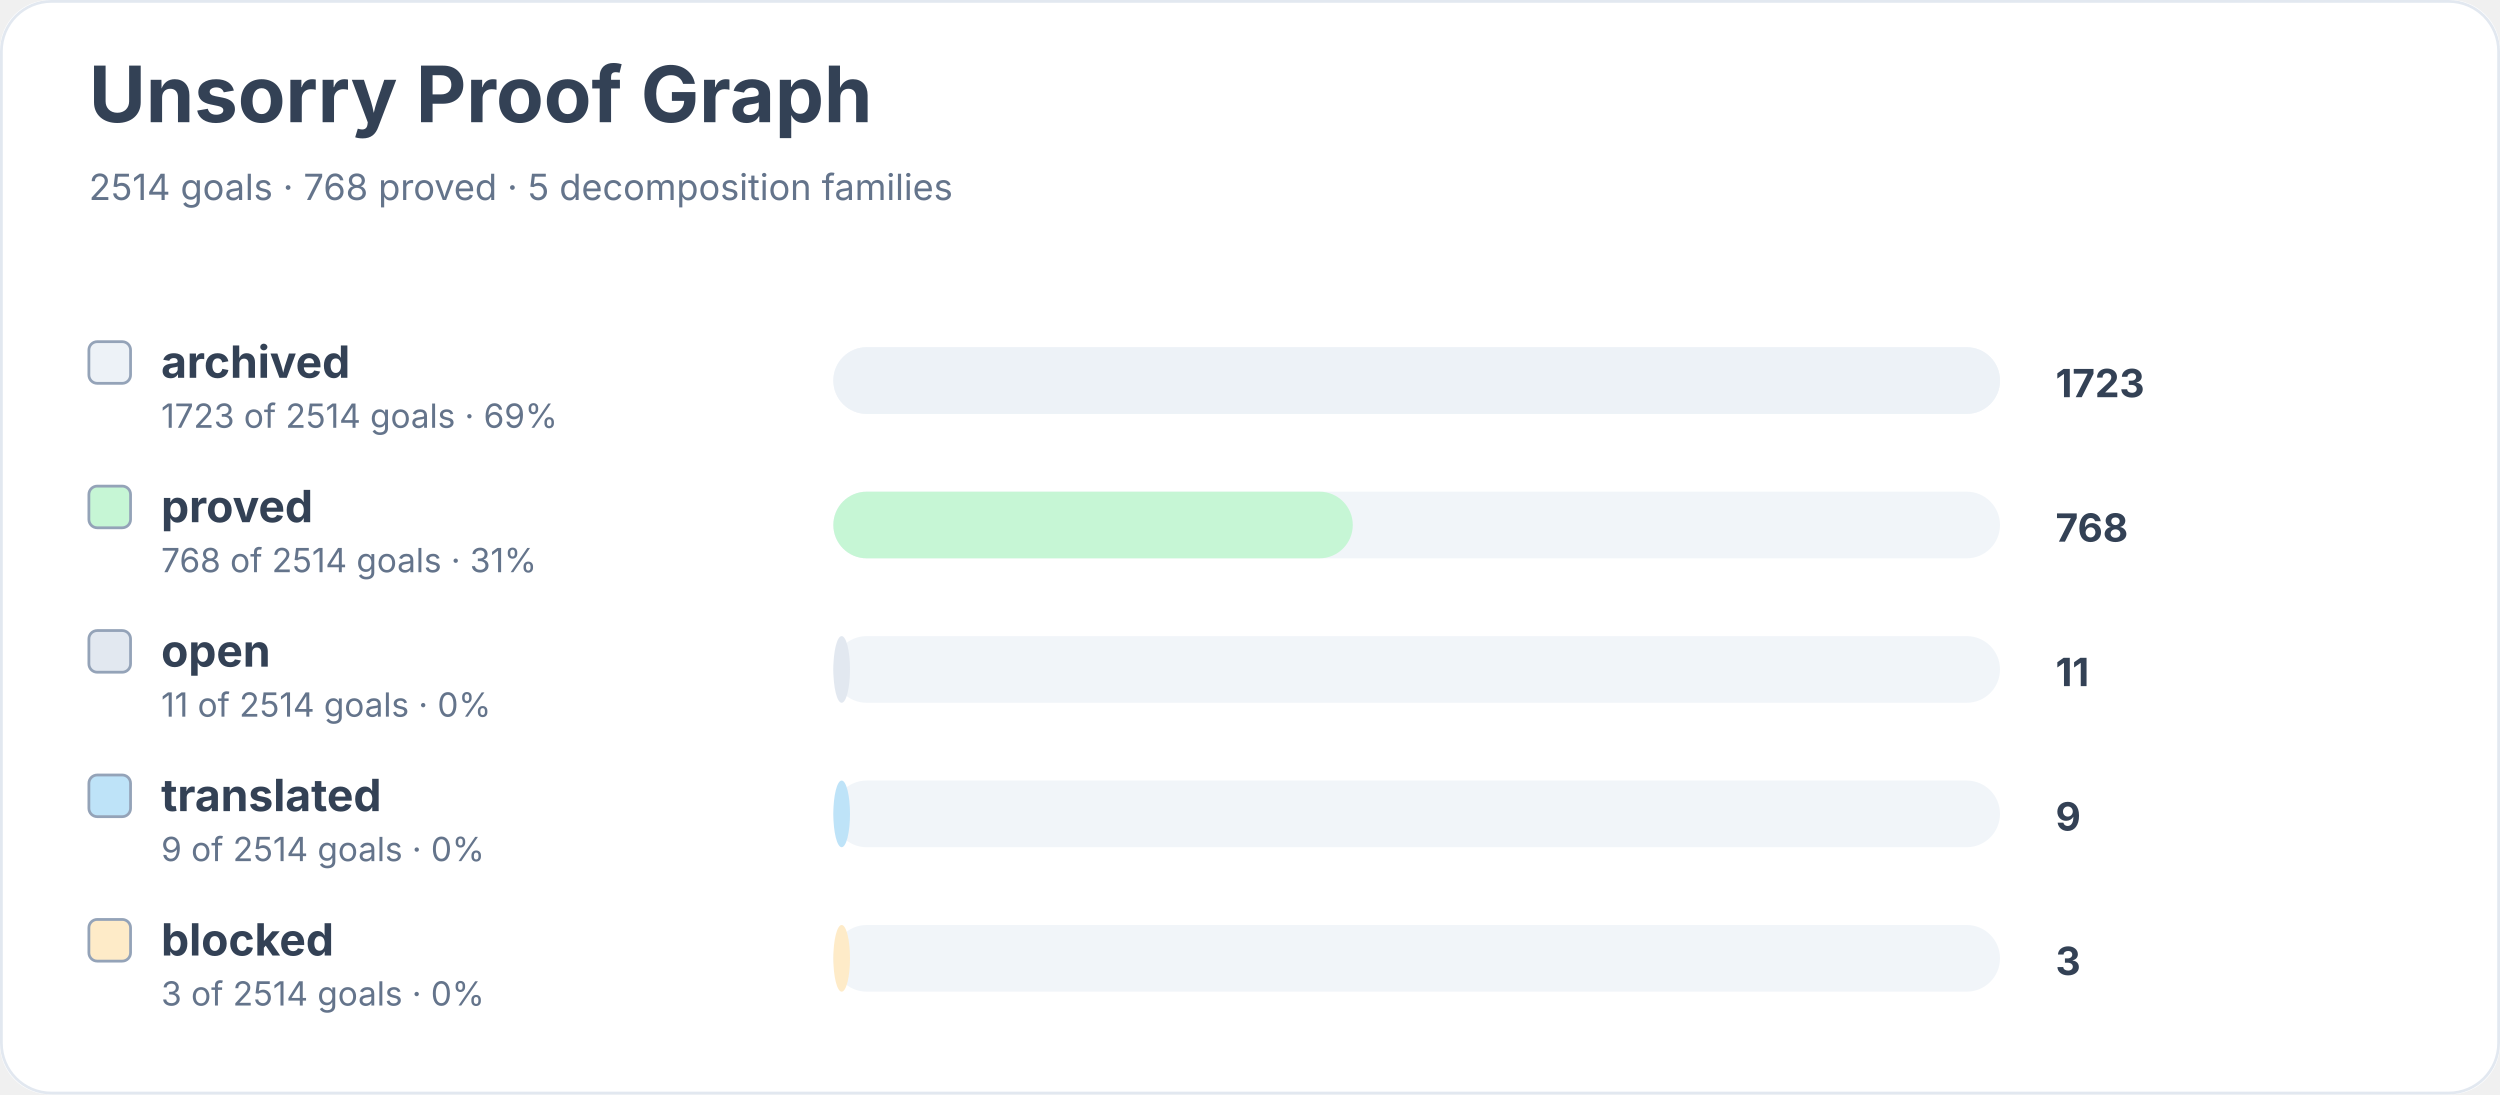
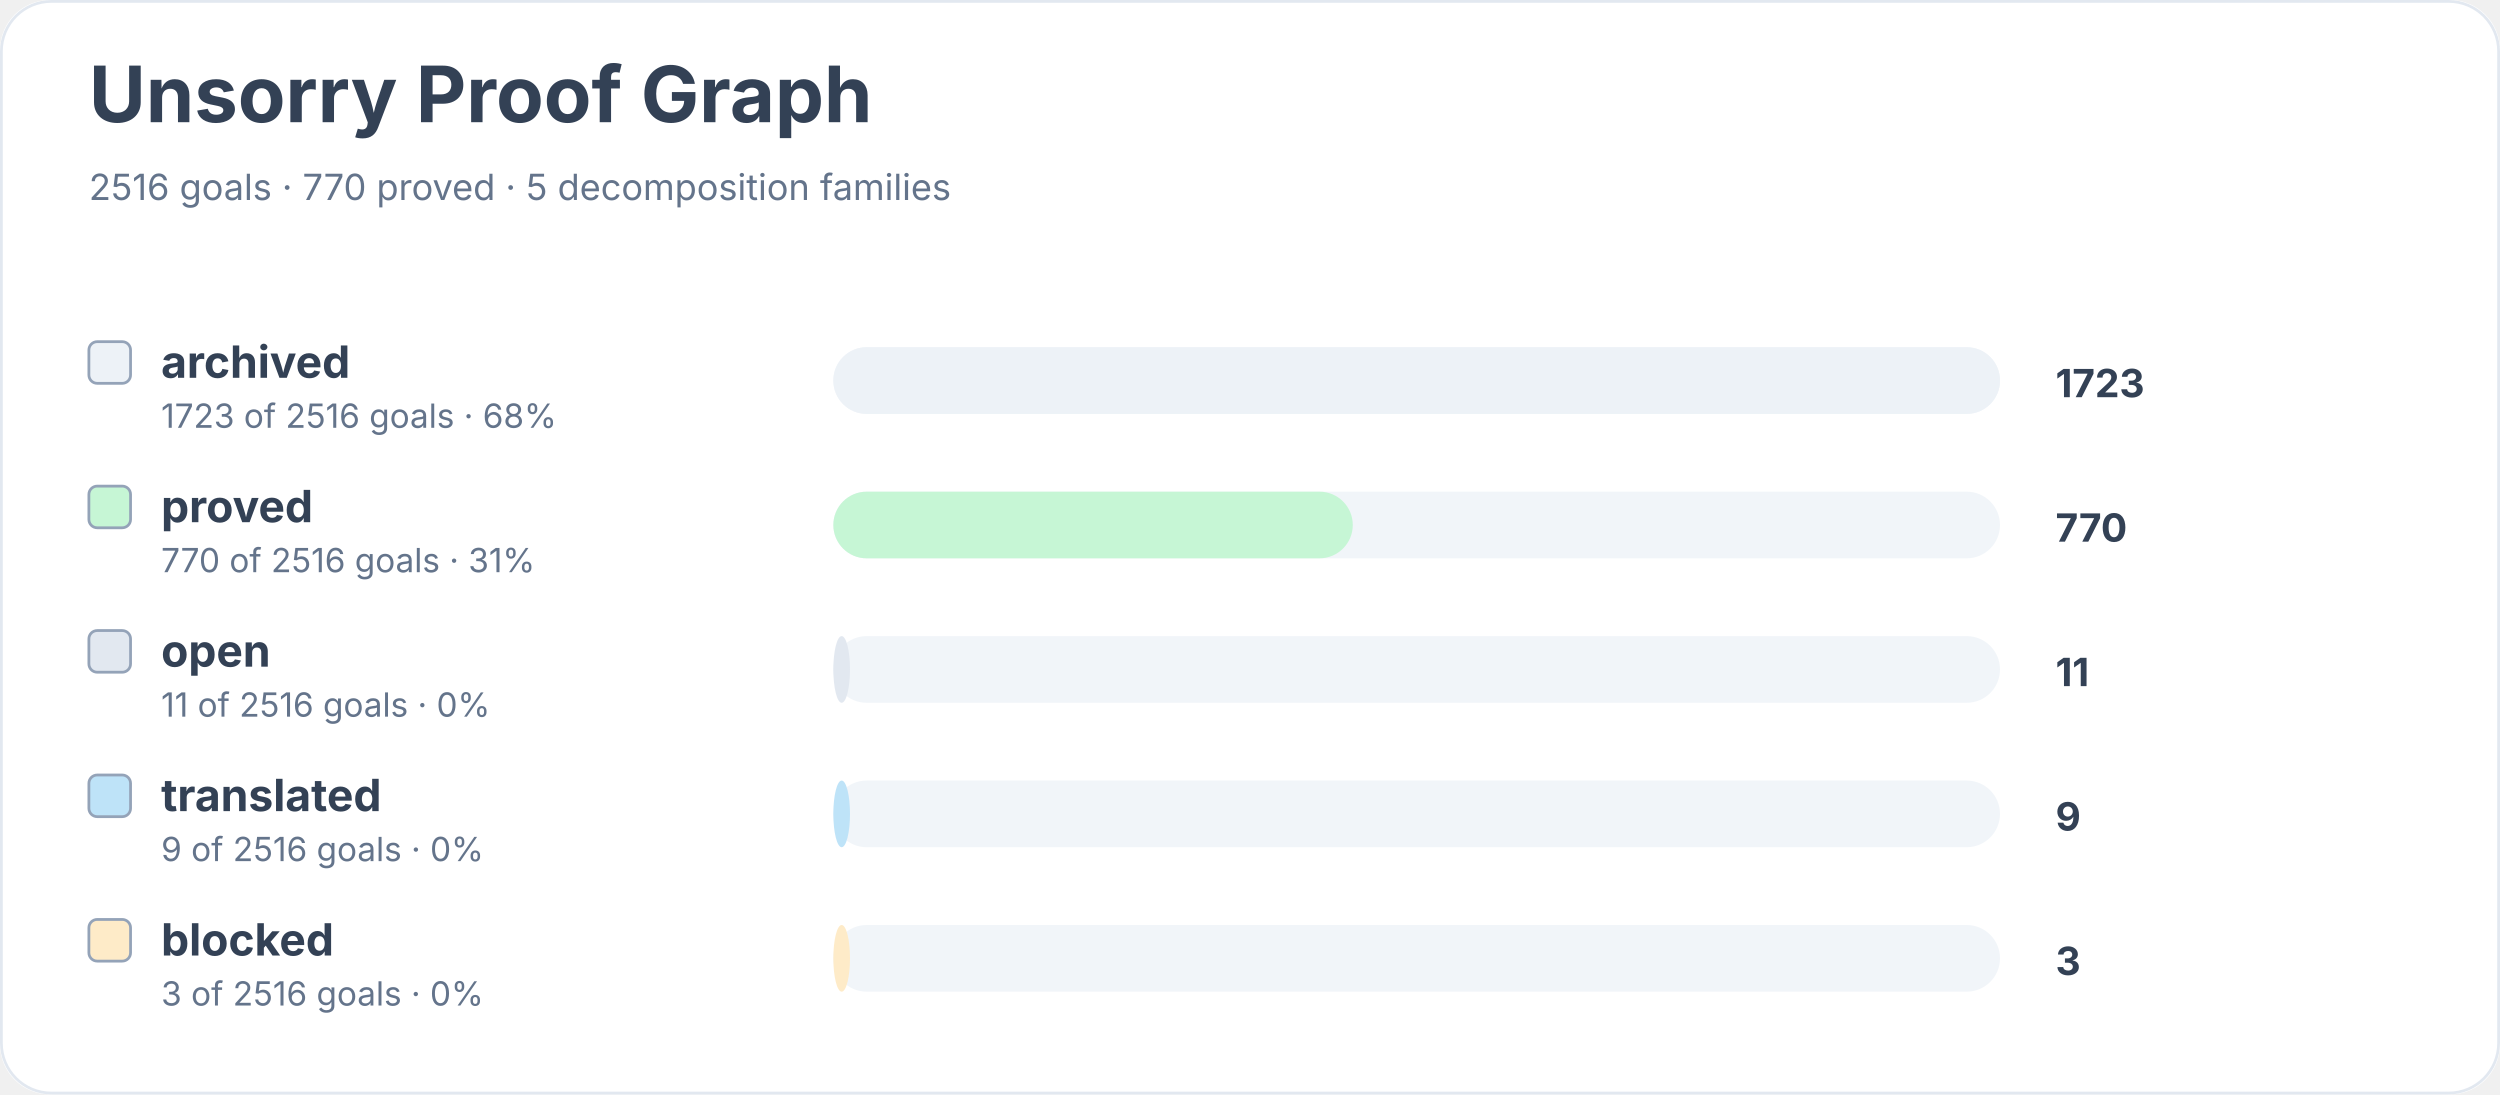
<svg xmlns="http://www.w3.org/2000/svg" width="900" height="394" viewBox="0 0 900 394" role="img" aria-labelledby="title desc">
  <rect width="900" height="100%" rx="18" fill="#ffffff" />
  <rect x="0.5" y="0.5" width="899" height="393" rx="18" fill="none" stroke="#e2e8f0" />
  <text x="32" y="44" font-family="Inter, system-ui, sans-serif" font-size="28" font-weight="700" fill="#334155">Unsorry Proof Graph</text>
-   <text x="32" y="72" font-family="Inter, system-ui, sans-serif" font-size="13" fill="#64748b">2514 goals · 768 proved · 5 decomposition families</text>
+   <text x="32" y="72" font-family="Inter, system-ui, sans-serif" font-size="13" fill="#64748b">2516 goals · 770 proved · 5 decomposition families</text>
  <rect x="32" y="123" width="15" height="15" rx="3" fill="#edf2f7" stroke="#94a3b8" />
  <text x="58" y="136" font-family="Inter, system-ui, sans-serif" font-size="16" font-weight="650" fill="#334155">archived</text>
-   <text x="58" y="154" font-family="Inter, system-ui, sans-serif" font-size="12" fill="#64748b">1723 of 2514 goals · 69%</text>
+   <text x="58" y="154" font-family="Inter, system-ui, sans-serif" font-size="12" fill="#64748b">1723 of 2516 goals · 68%</text>
  <rect x="300" y="125" width="420" height="24" rx="12" fill="#f1f5f9" />
  <rect x="300" y="125" width="420" height="24" rx="12" fill="#edf2f7" />
  <text x="740" y="143" font-family="Inter, system-ui, sans-serif" font-size="14" font-weight="700" fill="#334155">1723</text>
  <rect x="32" y="175" width="15" height="15" rx="3" fill="#c6f6d5" stroke="#94a3b8" />
  <text x="58" y="188" font-family="Inter, system-ui, sans-serif" font-size="16" font-weight="650" fill="#334155">proved</text>
-   <text x="58" y="206" font-family="Inter, system-ui, sans-serif" font-size="12" fill="#64748b">768 of 2514 goals · 31%</text>
+   <text x="58" y="206" font-family="Inter, system-ui, sans-serif" font-size="12" fill="#64748b">770 of 2516 goals · 31%</text>
  <rect x="300" y="177" width="420" height="24" rx="12" fill="#f1f5f9" />
  <rect x="300" y="177" width="187" height="24" rx="12" fill="#c6f6d5" />
-   <text x="740" y="195" font-family="Inter, system-ui, sans-serif" font-size="14" font-weight="700" fill="#334155">768</text>
+   <text x="740" y="195" font-family="Inter, system-ui, sans-serif" font-size="14" font-weight="700" fill="#334155">770</text>
  <rect x="32" y="227" width="15" height="15" rx="3" fill="#e2e8f0" stroke="#94a3b8" />
  <text x="58" y="240" font-family="Inter, system-ui, sans-serif" font-size="16" font-weight="650" fill="#334155">open</text>
-   <text x="58" y="258" font-family="Inter, system-ui, sans-serif" font-size="12" fill="#64748b">11 of 2514 goals · 0%</text>
+   <text x="58" y="258" font-family="Inter, system-ui, sans-serif" font-size="12" fill="#64748b">11 of 2516 goals · 0%</text>
  <rect x="300" y="229" width="420" height="24" rx="12" fill="#f1f5f9" />
  <rect x="300" y="229" width="6" height="24" rx="12" fill="#e2e8f0" />
  <text x="740" y="247" font-family="Inter, system-ui, sans-serif" font-size="14" font-weight="700" fill="#334155">11</text>
  <rect x="32" y="279" width="15" height="15" rx="3" fill="#bee3f8" stroke="#94a3b8" />
  <text x="58" y="292" font-family="Inter, system-ui, sans-serif" font-size="16" font-weight="650" fill="#334155">translated</text>
-   <text x="58" y="310" font-family="Inter, system-ui, sans-serif" font-size="12" fill="#64748b">9 of 2514 goals · 0%</text>
+   <text x="58" y="310" font-family="Inter, system-ui, sans-serif" font-size="12" fill="#64748b">9 of 2516 goals · 0%</text>
  <rect x="300" y="281" width="420" height="24" rx="12" fill="#f1f5f9" />
  <rect x="300" y="281" width="6" height="24" rx="12" fill="#bee3f8" />
  <text x="740" y="299" font-family="Inter, system-ui, sans-serif" font-size="14" font-weight="700" fill="#334155">9</text>
  <rect x="32" y="331" width="15" height="15" rx="3" fill="#feebc8" stroke="#94a3b8" />
  <text x="58" y="344" font-family="Inter, system-ui, sans-serif" font-size="16" font-weight="650" fill="#334155">blocked</text>
-   <text x="58" y="362" font-family="Inter, system-ui, sans-serif" font-size="12" fill="#64748b">3 of 2514 goals · 0%</text>
+   <text x="58" y="362" font-family="Inter, system-ui, sans-serif" font-size="12" fill="#64748b">3 of 2516 goals · 0%</text>
  <rect x="300" y="333" width="420" height="24" rx="12" fill="#f1f5f9" />
  <rect x="300" y="333" width="6" height="24" rx="12" fill="#feebc8" />
  <text x="740" y="351" font-family="Inter, system-ui, sans-serif" font-size="14" font-weight="700" fill="#334155">3</text>
</svg>
